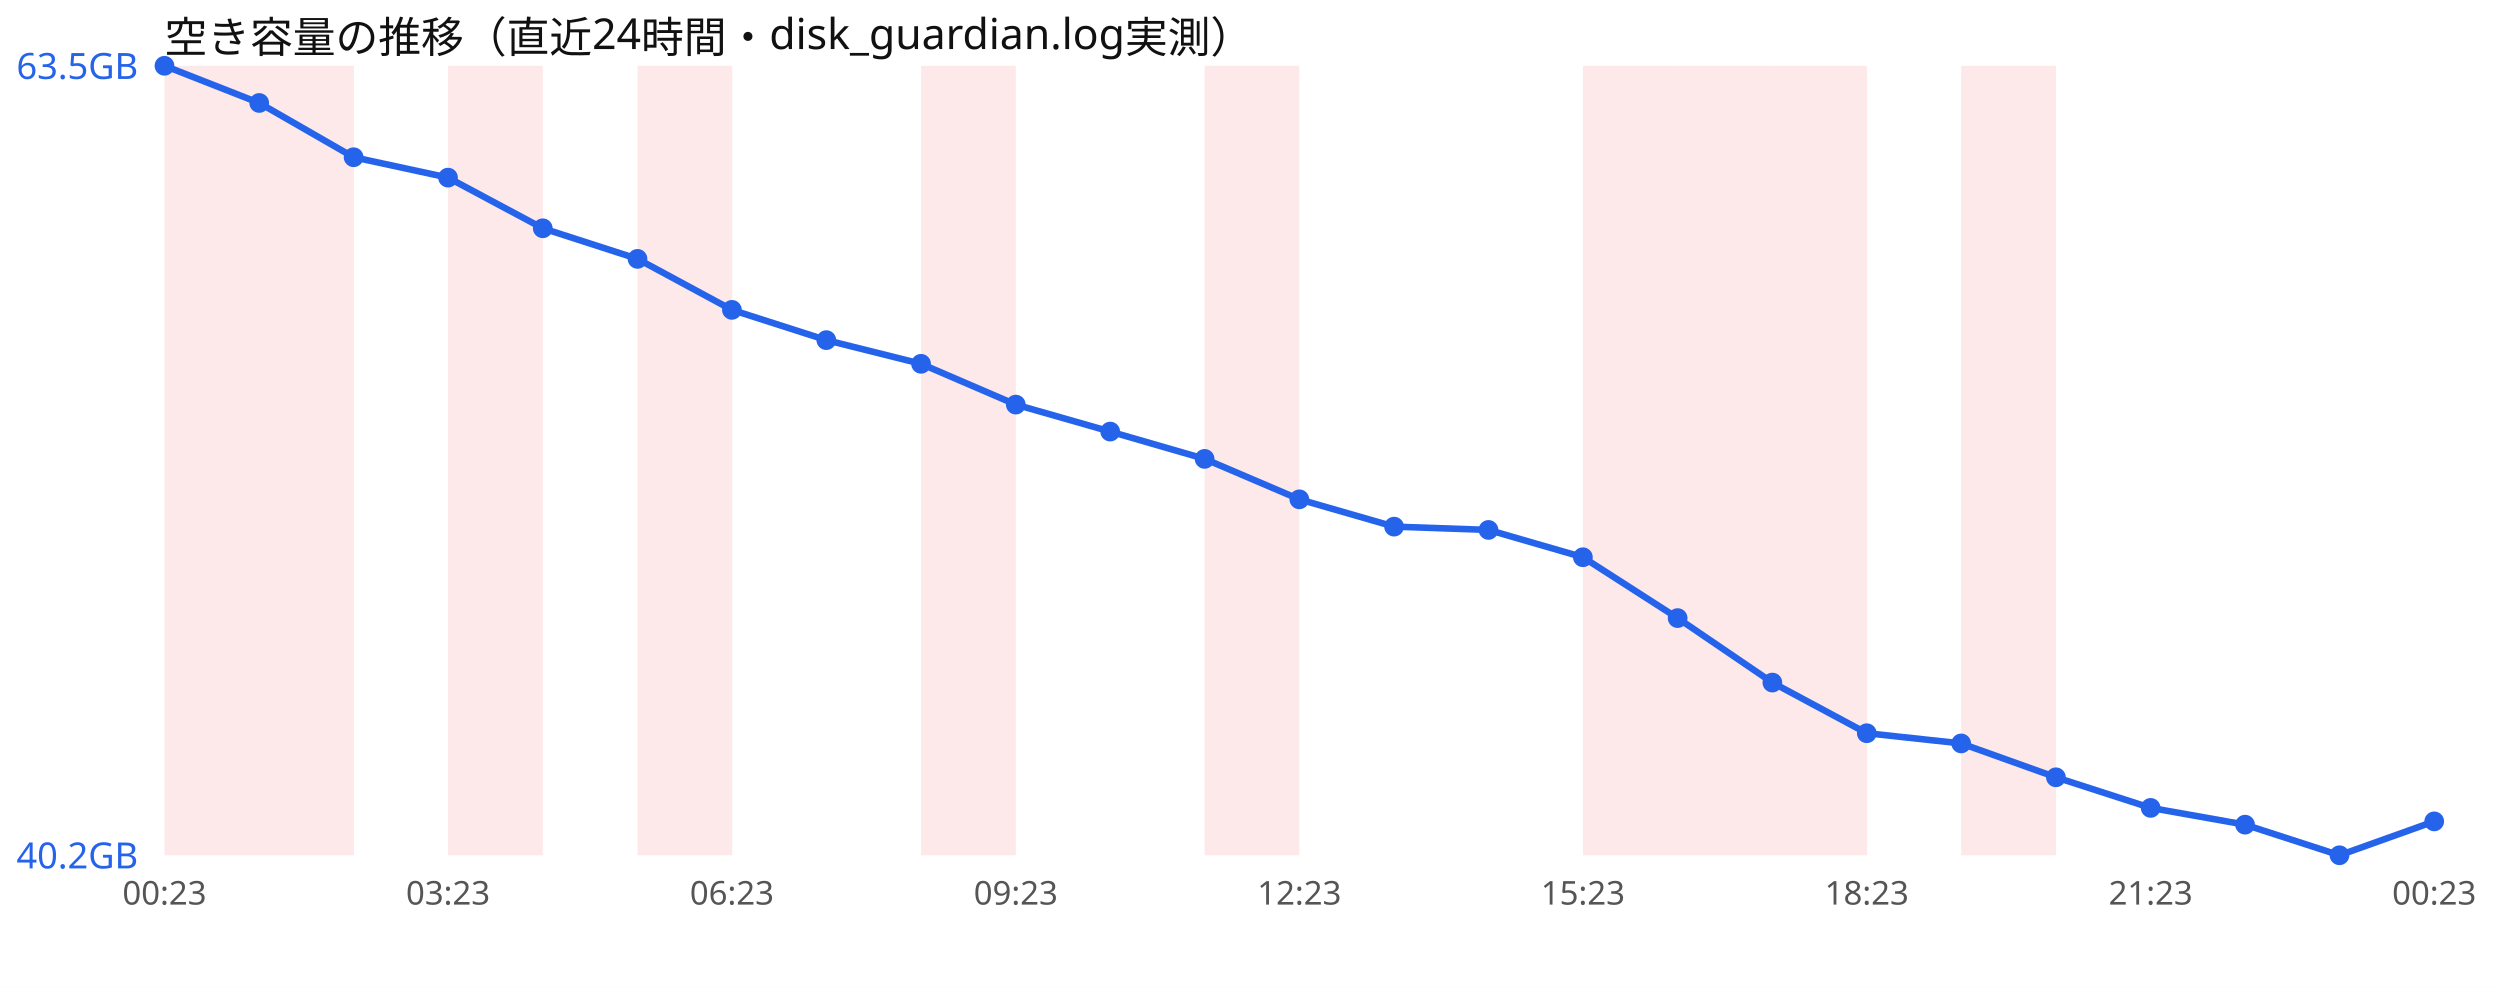
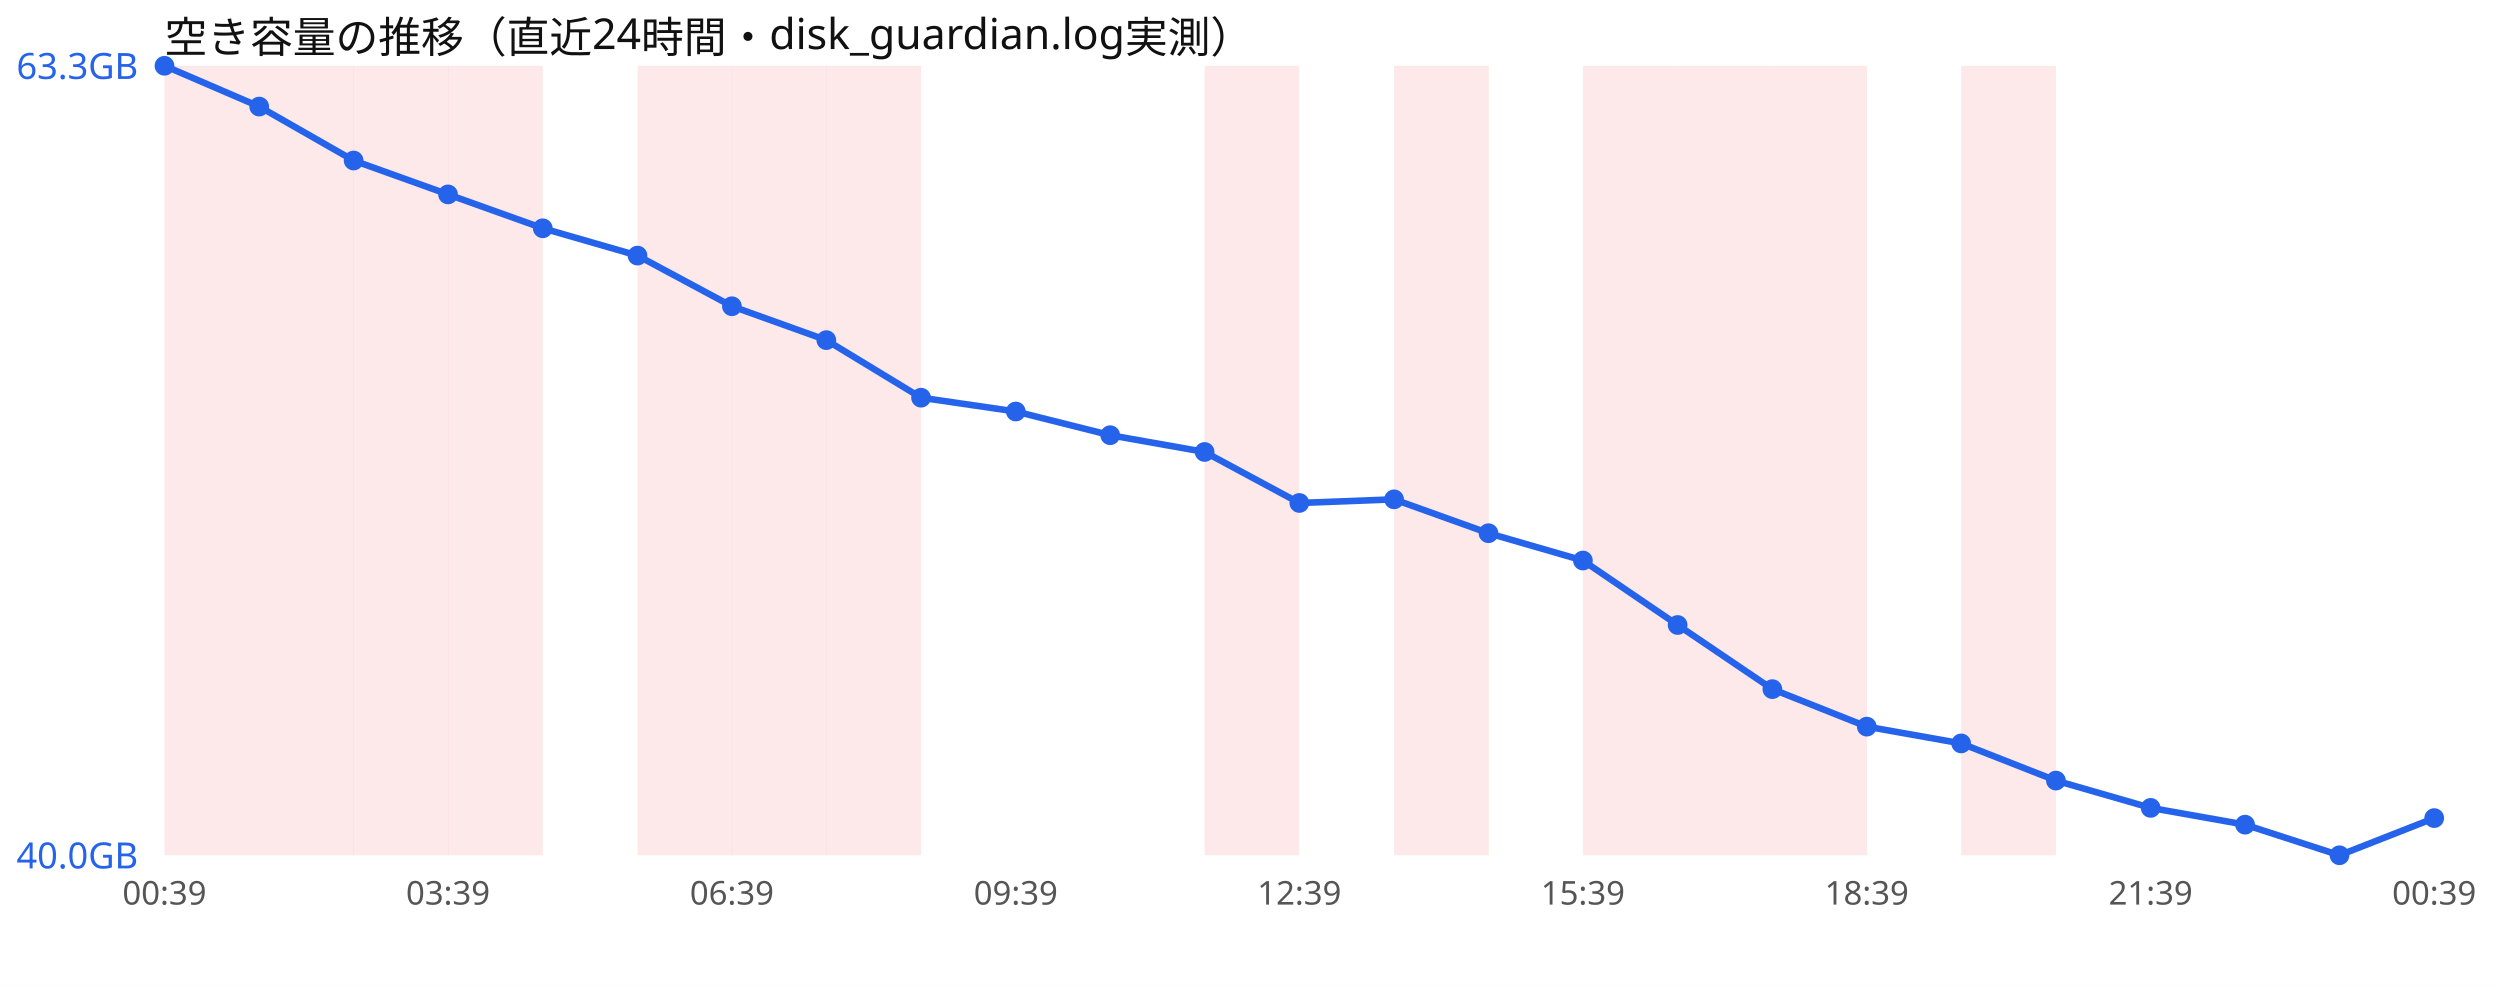
<svg xmlns="http://www.w3.org/2000/svg" width="760" height="300" viewBox="0 0 760 300" font-family="sans-serif">
  <rect width="760" height="300" fill="#ffffff" />
  <text x="50" y="16" font-size="13" fill="#111">空き容量の推移（直近24時間・disk_guardian.log実測）</text>
  <rect x="50.0" y="20" width="28.8" height="240" fill="#ef4444" opacity="0.12" />
  <rect x="78.8" y="20" width="28.8" height="240" fill="#ef4444" opacity="0.12" />
+   <rect x="107.5" y="20" width="28.8" height="240" fill="#ef4444" opacity="0.12" />
  <rect x="136.2" y="20" width="28.8" height="240" fill="#ef4444" opacity="0.12" />
  <rect x="193.8" y="20" width="28.8" height="240" fill="#ef4444" opacity="0.12" />
-   <rect x="280.0" y="20" width="28.8" height="240" fill="#ef4444" opacity="0.12" />
+   <rect x="222.5" y="20" width="28.8" height="240" fill="#ef4444" opacity="0.12" />
+   <rect x="251.2" y="20" width="28.8" height="240" fill="#ef4444" opacity="0.12" />
  <rect x="366.2" y="20" width="28.8" height="240" fill="#ef4444" opacity="0.12" />
+   <rect x="423.8" y="20" width="28.8" height="240" fill="#ef4444" opacity="0.12" />
  <rect x="481.2" y="20" width="28.8" height="240" fill="#ef4444" opacity="0.12" />
  <rect x="510.0" y="20" width="28.8" height="240" fill="#ef4444" opacity="0.12" />
  <rect x="538.8" y="20" width="28.8" height="240" fill="#ef4444" opacity="0.12" />
  <rect x="596.2" y="20" width="28.8" height="240" fill="#ef4444" opacity="0.12" />
-   <polyline points="50.0,20.0 78.8,31.3 107.5,47.8 136.2,54.0 165.0,69.4 193.8,78.7 222.5,94.2 251.2,103.4 280.0,110.6 308.8,123.0 337.5,131.2 366.2,139.5 395.0,151.8 423.8,160.1 452.5,161.1 481.2,169.4 510.0,187.9 538.8,207.5 567.5,222.9 596.2,226.0 625.0,236.3 653.8,245.6 682.5,250.7 711.2,260.0 740.0,249.7" fill="none" stroke="#2563eb" stroke-width="2" />
+   <polyline points="50.0,20.0 78.8,32.4 107.5,48.8 136.2,59.1 165.0,69.4 193.8,77.7 222.5,93.1 251.2,103.4 280.0,120.9 308.8,125.1 337.5,132.3 366.2,137.4 395.0,152.9 423.8,151.8 452.5,162.1 481.2,170.4 510.0,190.0 538.8,209.5 567.5,220.9 596.2,226.0 625.0,237.3 653.8,245.6 682.5,250.7 711.2,260.0 740.0,248.7" fill="none" stroke="#2563eb" stroke-width="2" />
  <circle cx="50.0" cy="20.0" r="3" fill="#2563eb" />
-   <circle cx="78.8" cy="31.3" r="3" fill="#2563eb" />
-   <circle cx="107.5" cy="47.8" r="3" fill="#2563eb" />
-   <circle cx="136.2" cy="54.0" r="3" fill="#2563eb" />
+   <circle cx="78.8" cy="32.4" r="3" fill="#2563eb" />
+   <circle cx="107.5" cy="48.8" r="3" fill="#2563eb" />
+   <circle cx="136.2" cy="59.1" r="3" fill="#2563eb" />
  <circle cx="165.0" cy="69.4" r="3" fill="#2563eb" />
-   <circle cx="193.8" cy="78.7" r="3" fill="#2563eb" />
-   <circle cx="222.5" cy="94.2" r="3" fill="#2563eb" />
+   <circle cx="193.8" cy="77.7" r="3" fill="#2563eb" />
+   <circle cx="222.5" cy="93.1" r="3" fill="#2563eb" />
  <circle cx="251.2" cy="103.4" r="3" fill="#2563eb" />
-   <circle cx="280.0" cy="110.6" r="3" fill="#2563eb" />
-   <circle cx="308.8" cy="123.0" r="3" fill="#2563eb" />
-   <circle cx="337.5" cy="131.2" r="3" fill="#2563eb" />
-   <circle cx="366.2" cy="139.5" r="3" fill="#2563eb" />
-   <circle cx="395.0" cy="151.8" r="3" fill="#2563eb" />
-   <circle cx="423.8" cy="160.1" r="3" fill="#2563eb" />
-   <circle cx="452.5" cy="161.1" r="3" fill="#2563eb" />
-   <circle cx="481.2" cy="169.4" r="3" fill="#2563eb" />
-   <circle cx="510.0" cy="187.9" r="3" fill="#2563eb" />
-   <circle cx="538.8" cy="207.5" r="3" fill="#2563eb" />
-   <circle cx="567.5" cy="222.9" r="3" fill="#2563eb" />
+   <circle cx="280.0" cy="120.9" r="3" fill="#2563eb" />
+   <circle cx="308.8" cy="125.1" r="3" fill="#2563eb" />
+   <circle cx="337.5" cy="132.3" r="3" fill="#2563eb" />
+   <circle cx="366.2" cy="137.4" r="3" fill="#2563eb" />
+   <circle cx="395.0" cy="152.9" r="3" fill="#2563eb" />
+   <circle cx="423.8" cy="151.8" r="3" fill="#2563eb" />
+   <circle cx="452.5" cy="162.1" r="3" fill="#2563eb" />
+   <circle cx="481.2" cy="170.4" r="3" fill="#2563eb" />
+   <circle cx="510.0" cy="190.0" r="3" fill="#2563eb" />
+   <circle cx="538.8" cy="209.5" r="3" fill="#2563eb" />
+   <circle cx="567.5" cy="220.9" r="3" fill="#2563eb" />
  <circle cx="596.2" cy="226.0" r="3" fill="#2563eb" />
-   <circle cx="625.0" cy="236.3" r="3" fill="#2563eb" />
+   <circle cx="625.0" cy="237.3" r="3" fill="#2563eb" />
  <circle cx="653.8" cy="245.6" r="3" fill="#2563eb" />
  <circle cx="682.5" cy="250.7" r="3" fill="#2563eb" />
  <circle cx="711.2" cy="260.0" r="3" fill="#2563eb" />
-   <circle cx="740.0" cy="249.7" r="3" fill="#2563eb" />
-   <text x="5" y="24.0" font-size="11" fill="#2563eb">63.5GB</text>
-   <text x="5" y="264.0" font-size="11" fill="#2563eb">40.2GB</text>
-   <text x="50.0" y="275" font-size="10" fill="#555" text-anchor="middle">00:23</text>
-   <text x="136.2" y="275" font-size="10" fill="#555" text-anchor="middle">03:23</text>
-   <text x="222.5" y="275" font-size="10" fill="#555" text-anchor="middle">06:23</text>
-   <text x="308.8" y="275" font-size="10" fill="#555" text-anchor="middle">09:23</text>
-   <text x="395.0" y="275" font-size="10" fill="#555" text-anchor="middle">12:23</text>
-   <text x="481.2" y="275" font-size="10" fill="#555" text-anchor="middle">15:23</text>
-   <text x="567.5" y="275" font-size="10" fill="#555" text-anchor="middle">18:23</text>
-   <text x="653.8" y="275" font-size="10" fill="#555" text-anchor="middle">21:23</text>
-   <text x="740.0" y="275" font-size="10" fill="#555" text-anchor="middle">00:23</text>
+   <circle cx="740.0" cy="248.7" r="3" fill="#2563eb" />
+   <text x="5" y="24.0" font-size="11" fill="#2563eb">63.3GB</text>
+   <text x="5" y="264.0" font-size="11" fill="#2563eb">40.0GB</text>
+   <text x="50.0" y="275" font-size="10" fill="#555" text-anchor="middle">00:39</text>
+   <text x="136.2" y="275" font-size="10" fill="#555" text-anchor="middle">03:39</text>
+   <text x="222.5" y="275" font-size="10" fill="#555" text-anchor="middle">06:39</text>
+   <text x="308.8" y="275" font-size="10" fill="#555" text-anchor="middle">09:39</text>
+   <text x="395.0" y="275" font-size="10" fill="#555" text-anchor="middle">12:39</text>
+   <text x="481.2" y="275" font-size="10" fill="#555" text-anchor="middle">15:39</text>
+   <text x="567.5" y="275" font-size="10" fill="#555" text-anchor="middle">18:39</text>
+   <text x="653.8" y="275" font-size="10" fill="#555" text-anchor="middle">21:39</text>
+   <text x="740.0" y="275" font-size="10" fill="#555" text-anchor="middle">00:39</text>
</svg>
